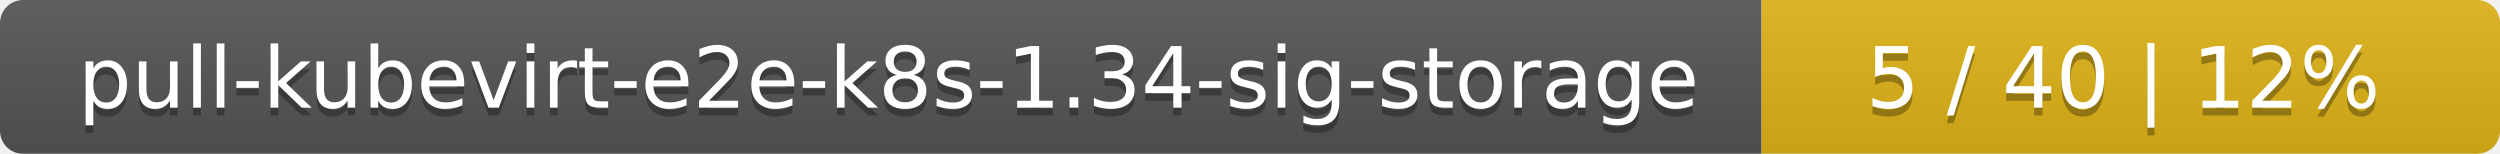
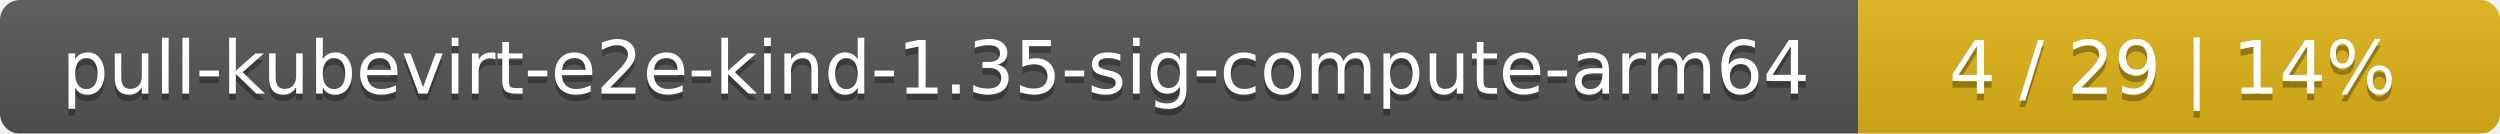
- <svg xmlns="http://www.w3.org/2000/svg" width="325" height="20">
+ <svg xmlns="http://www.w3.org/2000/svg" width="374" height="20">
  <linearGradient id="smooth" x2="0" y2="100%">
    <stop offset="0" stop-color="#bbb" stop-opacity=".1" />
    <stop offset="1" stop-opacity=".1" />
  </linearGradient>
  <mask id="round">
-     <rect width="325" height="20" rx="3" fill="#fff" />
+     <rect width="374" height="20" rx="3" fill="#fff" />
  </mask>
  <g mask="url(#round)">
-     <rect width="229" height="20" fill="#555" />
-     <rect x="229" width="96" height="20" fill="#dfb317" />
-     <rect width="325" height="20" fill="url(#smooth)" />
+     <rect width="278" height="20" fill="#555" />
+     <rect x="278" width="96" height="20" fill="#dfb317" />
+     <rect width="374" height="20" fill="url(#smooth)" />
  </g>
  <g fill="#fff" text-anchor="middle" font-family="DejaVu Sans,Verdana,Geneva,sans-serif" font-size="11">
-     <text x="115.5" y="15" fill="#010101" fill-opacity=".3">pull-kubevirt-e2e-k8s-1.34-sig-storage</text>
-     <text x="115.5" y="14">pull-kubevirt-e2e-k8s-1.34-sig-storage</text>
-     <text x="276" y="15" fill="#010101" fill-opacity=".3">5 / 40    |    12%</text>
-     <text x="276" y="14">5 / 40    |    12%</text>
+     <text x="140" y="15" fill="#010101" fill-opacity=".3">pull-kubevirt-e2e-kind-1.35-sig-compute-arm64</text>
+     <text x="140" y="14">pull-kubevirt-e2e-kind-1.35-sig-compute-arm64</text>
+     <text x="325" y="15" fill="#010101" fill-opacity=".3">4 / 29    |    14%</text>
+     <text x="325" y="14">4 / 29    |    14%</text>
  </g>
</svg>
